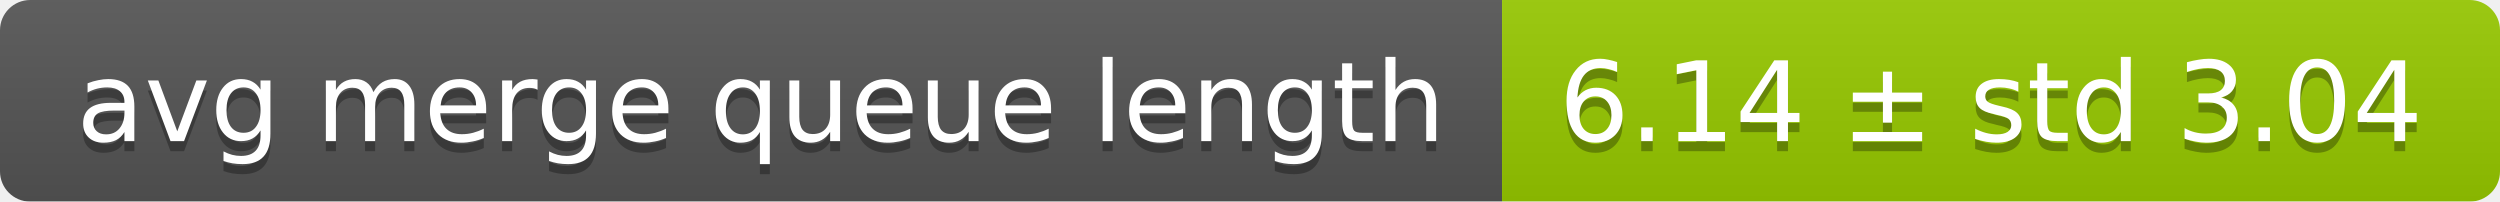
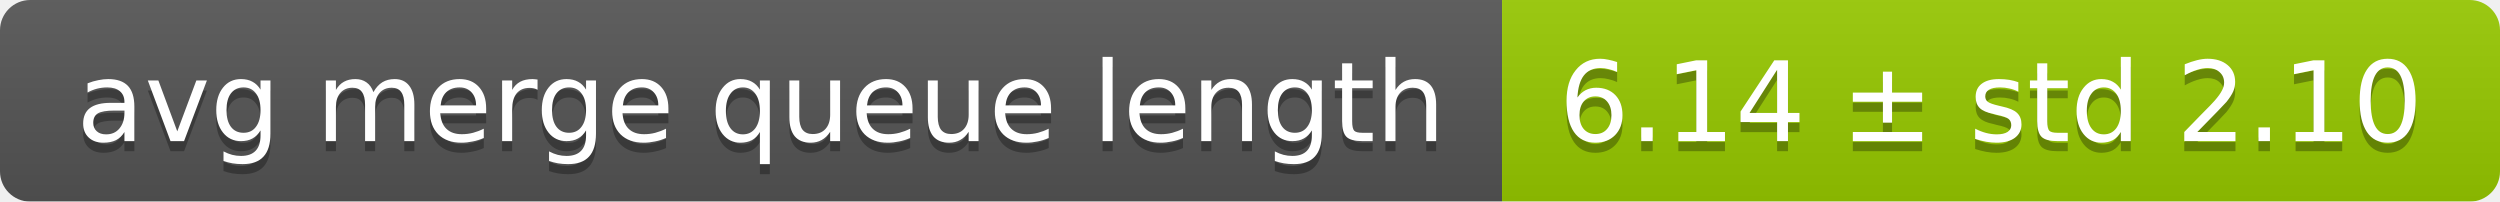
<svg xmlns="http://www.w3.org/2000/svg" width="248" height="20">
  <linearGradient id="smooth" x2="0" y2="100%">
    <stop offset="0" stop-color="#bbb" stop-opacity=".1" />
    <stop offset="1" stop-opacity=".1" />
  </linearGradient>
  <mask id="round">
    <rect width="248" height="20" rx="3" fill="#fff" />
  </mask>
  <g mask="url(#round)">
    <rect width="149" height="20" fill="#555" />
    <rect x="149" width="99" height="20" fill="#97ca00" />
    <rect width="248" height="20" fill="url(#smooth)" />
  </g>
  <g fill="#fff" text-anchor="middle" font-family="DejaVu Sans,Verdana,Geneva,sans-serif" font-size="11">
    <text x="75.5" y="15" fill="#010101" fill-opacity=".3">avg merge queue length</text>
    <text x="75.5" y="14">avg merge queue length</text>
-     <text x="197.5" y="15" fill="#010101" fill-opacity=".3">6.14 ± std 3.04</text>
-     <text x="197.5" y="14">6.14 ± std 3.04</text>
+     <text x="197.5" y="15" fill="#010101" fill-opacity=".3">6.14 ± std 2.10</text>
+     <text x="197.5" y="14">6.14 ± std 2.10</text>
  </g>
</svg>
